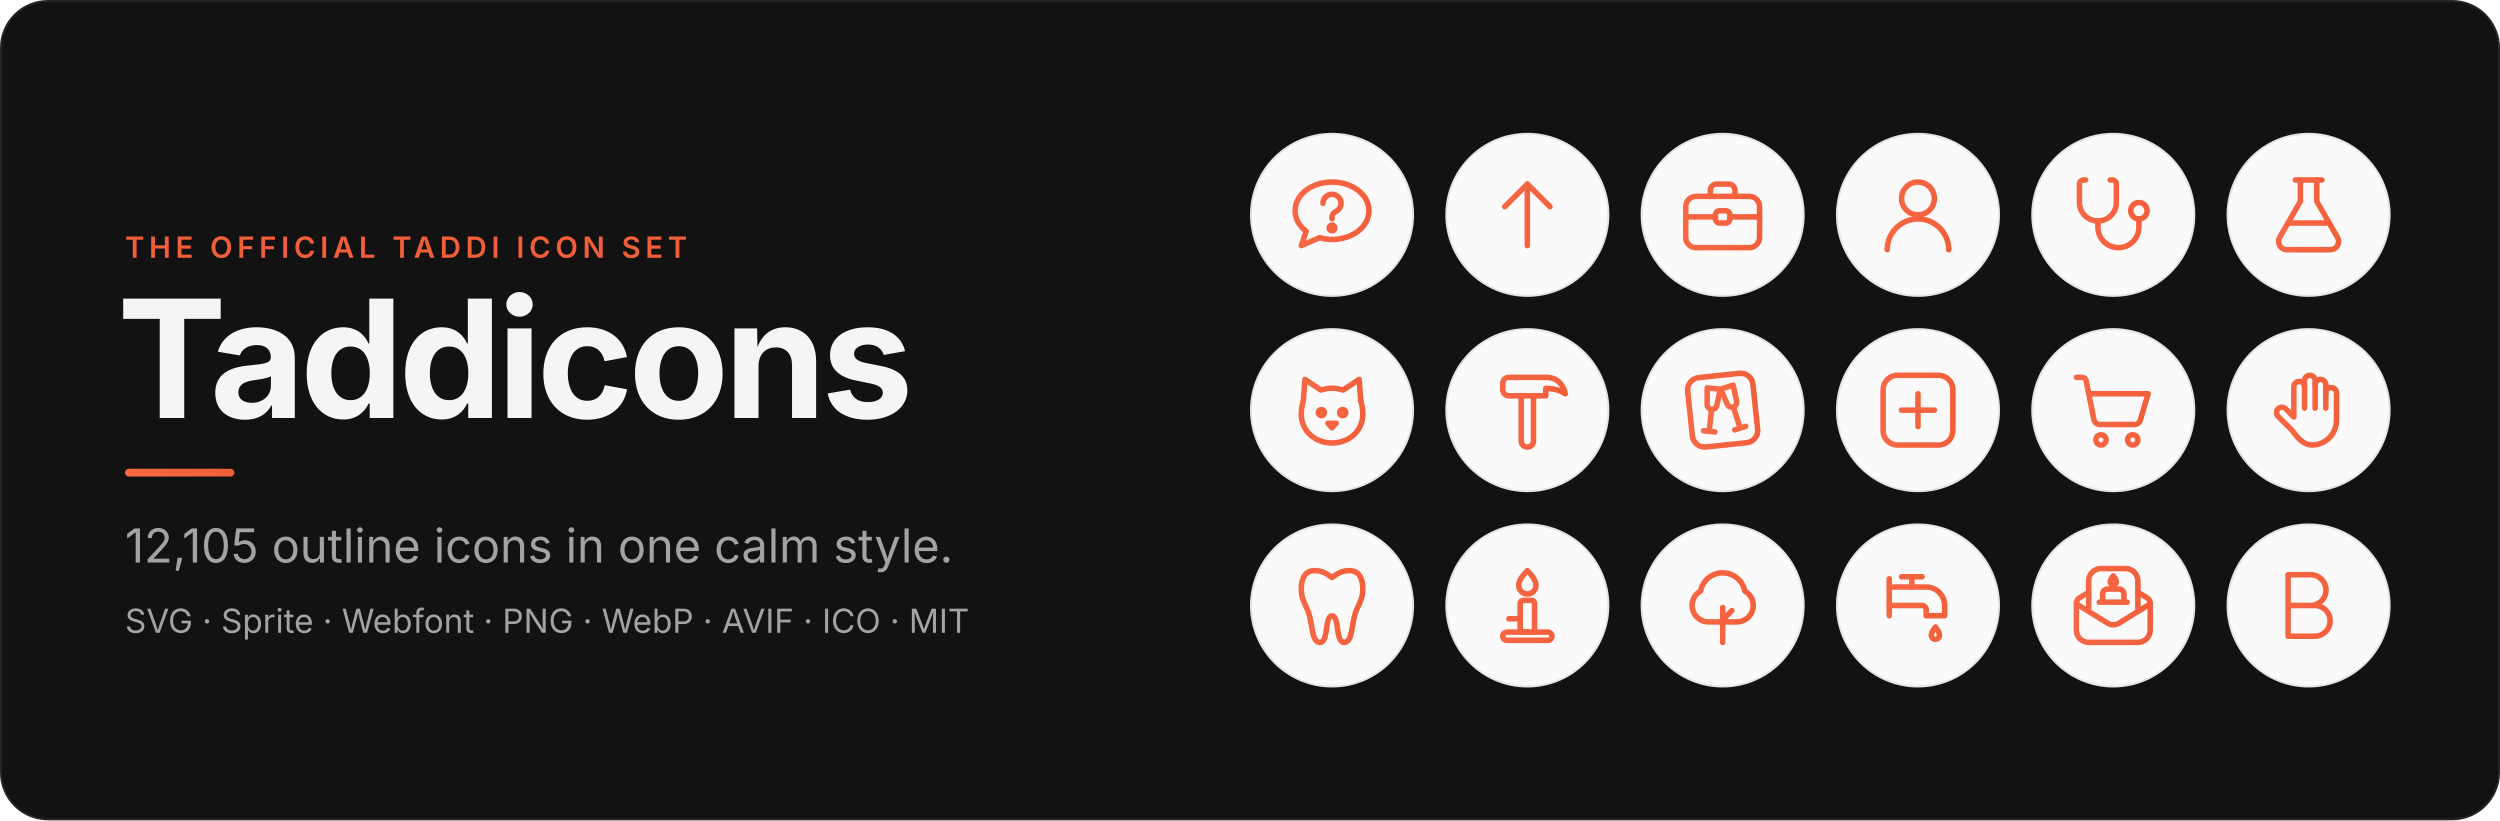
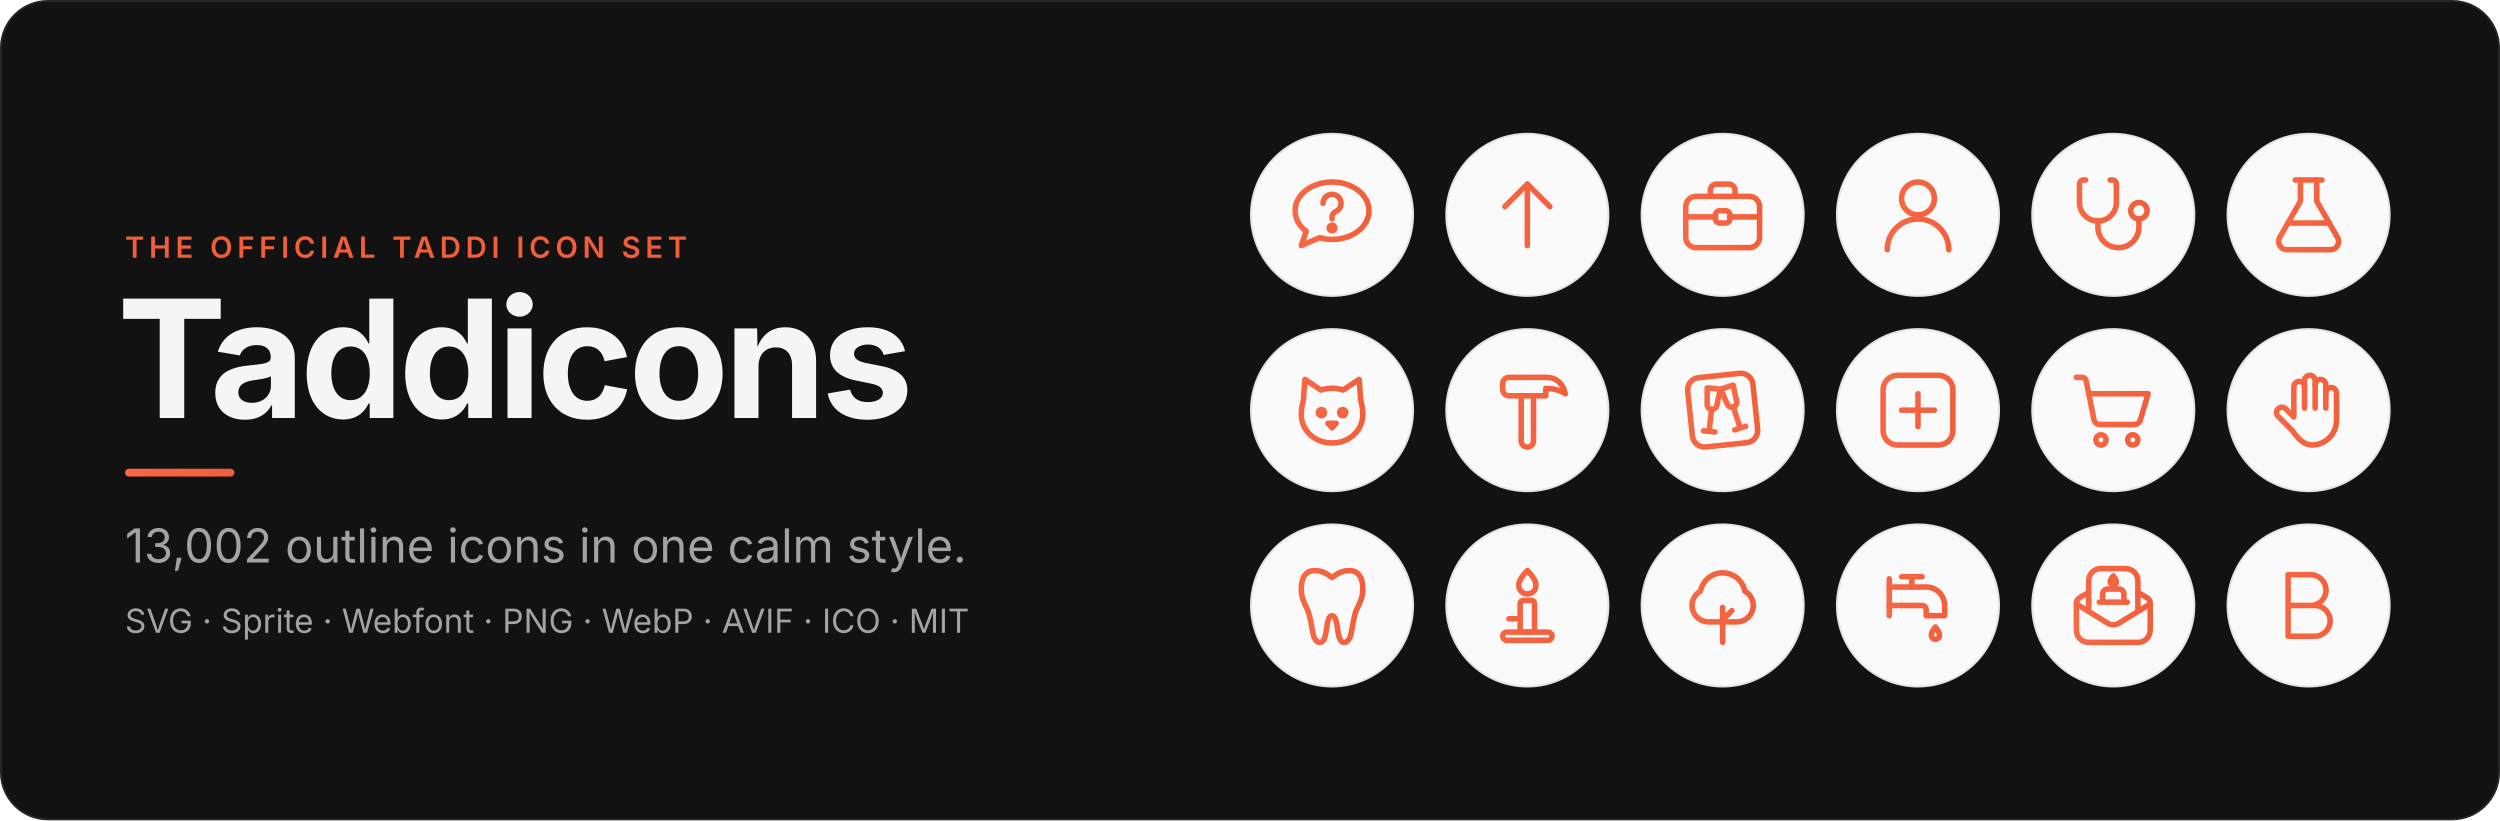
<svg xmlns="http://www.w3.org/2000/svg" width="1280" height="420" viewBox="0 0 1280 420" role="img" aria-label="Taddicons, the official Taddi icon set">
  <defs>
    <linearGradient id="ti-banner" x1="2" y1="0" x2="22" y2="0" gradientUnits="userSpaceOnUse">
      <stop offset="0" stop-color="#f76845" />
      <stop offset="1" stop-color="#f25e3a" />
    </linearGradient>
    <linearGradient id="ti-rule" x1="0" y1="0" x2="1" y2="0">
      <stop offset="0" stop-color="#f76845" />
      <stop offset="1" stop-color="#f25e3a" />
    </linearGradient>
  </defs>
  <rect x="0.5" y="0.5" width="1279" height="419" rx="24" fill="#121212" stroke="#262626" />
  <text x="64" y="132" font-family="Inter, -apple-system, BlinkMacSystemFont, 'Segoe UI', Helvetica, Arial, sans-serif" font-size="15" font-weight="600" letter-spacing="2.4" fill="#f25e3a">THE OFFICIAL TADDI ICON SET</text>
  <text x="60" y="214" font-family="Inter, -apple-system, BlinkMacSystemFont, 'Segoe UI', Helvetica, Arial, sans-serif" font-size="84" font-weight="700" letter-spacing="-2.5" fill="#f5f5f5">Taddicons</text>
  <rect x="64" y="240" width="56" height="4" rx="2" fill="url(#ti-rule)" />
-   <text x="64" y="288" font-family="Inter, -apple-system, BlinkMacSystemFont, 'Segoe UI', Helvetica, Arial, sans-serif" font-size="24" fill="#a3a3a3">12,105 outline icons in one calm style.</text>
+   <text x="64" y="288" font-family="Inter, -apple-system, BlinkMacSystemFont, 'Segoe UI', Helvetica, Arial, sans-serif" font-size="24" fill="#a3a3a3">13,002 outline icons in one calm style.</text>
  <text x="64" y="324" font-family="Inter, -apple-system, BlinkMacSystemFont, 'Segoe UI', Helvetica, Arial, sans-serif" font-size="17" fill="#a3a3a3">SVG · Sprite · Webfont · PNG · WebP · AVIF · ICO · MIT</text>
  <g transform="translate(640 68)">
    <circle cx="42" cy="42" r="41.5" fill="#fafafa" stroke="#e4e4e4" />
    <g transform="translate(16.8 16.8) scale(2.1)" fill="none" stroke="url(#ti-banner)" stroke-width="1.35" stroke-linecap="round" stroke-linejoin="round">
      <path d="M12 4c5 0 9 3.1 9 7s-4 7-9 7c-1.1 0-2.1-.15-3-.45L4.5 19.5l1.2-3.5C4 14.7 3 13 3 11c0-3.9 4-7 9-7z" />
      <path d="M9.8 9.2a2.2 2.2 0 1 1 3.1 2c-.55.25-.9.75-.9 1.35v.4" />
      <circle cx="12" cy="15.2" r=".7" />
    </g>
  </g>
  <g transform="translate(740 68)">
    <circle cx="42" cy="42" r="41.5" fill="#fafafa" stroke="#e4e4e4" />
    <g transform="translate(16.8 16.8) scale(2.1)" fill="none" stroke="url(#ti-banner)" stroke-width="1.35" stroke-linecap="round" stroke-linejoin="round">
      <path d="M12 19.5v-15" />
      <path d="M6.5 10l5.5-5.5 5.5 5.5" />
    </g>
  </g>
  <g transform="translate(840 68)">
    <circle cx="42" cy="42" r="41.5" fill="#fafafa" stroke="#e4e4e4" />
    <g transform="translate(16.8 16.8) scale(2.1)" fill="none" stroke="url(#ti-banner)" stroke-width="1.35" stroke-linecap="round" stroke-linejoin="round">
      <rect x="3" y="7.5" width="18" height="12.5" rx="2.5" />
      <path d="M9 7.5V6a1.5 1.5 0 0 1 1.5-1.5h3A1.5 1.5 0 0 1 15 6v1.5" />
      <path d="M3 12.5h7.25M13.75 12.5H21" />
      <rect x="10.25" y="11" width="3.5" height="3" rx="1" />
    </g>
  </g>
  <g transform="translate(940 68)">
    <circle cx="42" cy="42" r="41.5" fill="#fafafa" stroke="#e4e4e4" />
    <g transform="translate(16.8 16.8) scale(2.1)" fill="none" stroke="url(#ti-banner)" stroke-width="1.35" stroke-linecap="round" stroke-linejoin="round">
      <circle cx="12" cy="8" r="4" />
      <path d="M4.5 20.5a7.5 7.5 0 0 1 15 0" />
    </g>
  </g>
  <g transform="translate(1040 68)">
    <circle cx="42" cy="42" r="41.5" fill="#fafafa" stroke="#e4e4e4" />
    <g transform="translate(16.8 16.8) scale(2.1)" fill="none" stroke="url(#ti-banner)" stroke-width="1.35" stroke-linecap="round" stroke-linejoin="round">
      <path d="M5.25 3.5h-.5a1 1 0 0 0-1 1V9a4.5 4.5 0 0 0 9 0V4.5a1 1 0 0 0-1-1h-.5" />
      <path d="M8.25 13.5V15a5 5 0 0 0 10 0v-2" />
      <circle cx="18.25" cy="11" r="2" />
    </g>
  </g>
  <g transform="translate(1140 68)">
    <circle cx="42" cy="42" r="41.5" fill="#fafafa" stroke="#e4e4e4" />
    <g transform="translate(16.8 16.8) scale(2.1)" fill="none" stroke="url(#ti-banner)" stroke-width="1.35" stroke-linecap="round" stroke-linejoin="round">
      <path d="M10 3.5v5.2L4.9 17.6a2 2 0 0 0 1.75 2.9h10.7a2 2 0 0 0 1.75-2.9L14 8.7V3.5" />
      <path d="M8.75 3.5h6.5M7 14h10" />
    </g>
  </g>
  <g transform="translate(640 168)">
    <circle cx="42" cy="42" r="41.5" fill="#fafafa" stroke="#e4e4e4" />
    <g transform="translate(16.8 16.8) scale(2.1)" fill="none" stroke="url(#ti-banner)" stroke-width="1.35" stroke-linecap="round" stroke-linejoin="round">
      <path d="M5 9.7 5.4 4.5l3.9 2.6a8.4 8.4 0 0 1 5.4 0l3.9-2.6.4 5.2c.3 1 .5 2.1.5 3.3 0 4.1-3.4 7-7.5 7s-7.5-2.9-7.5-7c0-1.2.2-2.3.5-3.3z" />
      <circle cx="9.4" cy="12.6" r=".75" />
      <circle cx="14.6" cy="12.6" r=".75" />
      <path d="M11 15.2h2l-1 1.1z" />
    </g>
  </g>
  <g transform="translate(740 168)">
    <circle cx="42" cy="42" r="41.5" fill="#fafafa" stroke="#e4e4e4" />
    <g transform="translate(16.8 16.8) scale(2.1)" fill="none" stroke="url(#ti-banner)" stroke-width="1.35" stroke-linecap="round" stroke-linejoin="round">
      <path d="M7.5 4h9c2.6 0 4.2 1.5 4.75 4-1.4-.9-3-1.3-4.75-1.3V8.5h-9A1.5 1.5 0 0 1 6 7V5.5A1.5 1.5 0 0 1 7.5 4z" />
      <path d="M10.5 8.5v11a1.5 1.5 0 0 0 3 0v-11" />
    </g>
  </g>
  <g transform="translate(840 168)">
    <circle cx="42" cy="42" r="41.5" fill="#fafafa" stroke="#e4e4e4" />
    <g transform="translate(16.8 16.8) scale(2.1)" fill="none" stroke="url(#ti-banner)" stroke-width="1.35" stroke-linecap="round" stroke-linejoin="round">
      <g transform="rotate(-6 12 12)">
        <path d="M7 3.5h10a3 3 0 0 1 3 3v11a3 3 0 0 1-3 3H7a3 3 0 0 1-3-3v-11a3 3 0 0 1 3-3z" />
        <g transform="translate(8.2 16.8) rotate(12)">
          <path d="M-1.6-10.5h3.2l-.4 3.9a1.2 1.2 0 0 1-2.4 0z" />
          <path d="M0-5.4V0m-1.4 0h2.8" />
        </g>
        <g transform="translate(15.8 16.8) rotate(-12)">
          <path d="M-1.6-10.5h3.2l-.4 3.9a1.2 1.2 0 0 1-2.4 0z" />
          <path d="M0-5.4V0m-1.4 0h2.8" />
        </g>
      </g>
    </g>
  </g>
  <g transform="translate(940 168)">
    <circle cx="42" cy="42" r="41.5" fill="#fafafa" stroke="#e4e4e4" />
    <g transform="translate(16.8 16.8) scale(2.1)" fill="none" stroke="url(#ti-banner)" stroke-width="1.35" stroke-linecap="round" stroke-linejoin="round">
      <rect x="3.5" y="3.5" width="17" height="17" rx="3.5" />
      <path d="M12 8v8M8 12h8" />
    </g>
  </g>
  <g transform="translate(1040 168)">
    <circle cx="42" cy="42" r="41.5" fill="#fafafa" stroke="#e4e4e4" />
    <g transform="translate(16.8 16.8) scale(2.1)" fill="none" stroke="url(#ti-banner)" stroke-width="1.35" stroke-linecap="round" stroke-linejoin="round">
      <path d="M3 4h1.4a1 1 0 0 1 .98.8l1.9 9.5a1.5 1.5 0 0 0 1.47 1.2h8.4a1.5 1.5 0 0 0 1.46-1.15L20.5 8H6.05" />
      <circle cx="9" cy="19.25" r="1.25" />
      <circle cx="16.75" cy="19.25" r="1.25" />
    </g>
  </g>
  <g transform="translate(1140 168)">
    <circle cx="42" cy="42" r="41.5" fill="#fafafa" stroke="#e4e4e4" />
    <g transform="translate(16.8 16.8) scale(2.1)" fill="none" stroke="url(#ti-banner)" stroke-width="1.35" stroke-linecap="round" stroke-linejoin="round">
      <path d="M8.06 17l-3.5-3.5a1.3 1.3 0 0 1 1.84-1.84l2 2v-7.36a1.3 1.3 0 0 1 2.6 0v-1.5a1.3 1.3 0 0 1 2.6 0v1a1.3 1.3 0 0 1 2.6 0v2a1.3 1.3 0 0 1 2.6 0v6.7a6 6 0 0 1-6 6q-2.4 0-4.74-3.5z" />
      <path d="M11 6.3v5.2m2.6-5.7v5.7m2.6-3.7v3.7" />
    </g>
  </g>
  <g transform="translate(640 268)">
    <circle cx="42" cy="42" r="41.5" fill="#fafafa" stroke="#e4e4e4" />
    <g transform="translate(16.8 16.8) scale(2.1)" fill="none" stroke="url(#ti-banner)" stroke-width="1.35" stroke-linecap="round" stroke-linejoin="round">
      <path d="M12 5.2c-1.4-1.1-2.6-1.7-4.2-1.7-2.4 0-3.3 1.9-3.3 4.5 0 2.2 .8 3.5 1.5 5 .7 1.6 .9 3.6 1.3 5.6 .3 1.5 .9 2.4 1.7 2.4 1.2 0 1.4-1.6 1.7-3.6 .2-1.5 .5-2.9 1.3-2.9s1.1 1.4 1.3 2.9c.3 2 .5 3.6 1.7 3.6 .8 0 1.4-.9 1.7-2.4 .4-2 .6-4 1.3-5.6 .7-1.5 1.5-2.8 1.5-5 0-2.6-.9-4.5-3.3-4.5-1.6 0-2.8 .6-4.2 1.7z" />
    </g>
  </g>
  <g transform="translate(740 268)">
    <circle cx="42" cy="42" r="41.5" fill="#fafafa" stroke="#e4e4e4" />
    <g transform="translate(16.8 16.8) scale(2.1)" fill="none" stroke="url(#ti-banner)" stroke-width="1.35" stroke-linecap="round" stroke-linejoin="round">
      <path d="M12 3.5c1.4 1.4 2.1 2.6 2.1 3.6a2.1 2.1 0 0 1-4.2 0c0-1 .7-2.2 2.1-3.6z" />
      <rect x="10.25" y="10.75" width="3.5" height="7.75" rx=".75" />
      <path d="M10.25 15.25H7.5" />
      <rect x="6" y="18.5" width="12" height="2" rx="1" />
    </g>
  </g>
  <g transform="translate(840 268)">
    <circle cx="42" cy="42" r="41.5" fill="#fafafa" stroke="#e4e4e4" />
    <g transform="translate(16.8 16.8) scale(2.1)" fill="none" stroke="url(#ti-banner)" stroke-width="1.35" stroke-linecap="round" stroke-linejoin="round">
      <path d="M8.5 16a4 4 0 0 1-1.9-7.5 5.5 5.5 0 0 1 10.8 0A4 4 0 0 1 15.5 16z" />
      <path d="M12 21v-8.5M12 15.5l2.25-2.25" />
    </g>
  </g>
  <g transform="translate(940 268)">
    <circle cx="42" cy="42" r="41.5" fill="#fafafa" stroke="#e4e4e4" />
    <g transform="translate(16.8 16.8) scale(2.1)" fill="none" stroke="url(#ti-banner)" stroke-width="1.35" stroke-linecap="round" stroke-linejoin="round">
      <path d="M5 5.5v9" />
      <path d="M5 7.5h9a4.5 4.5 0 0 1 4.5 4.5v2.5H14V13a1 1 0 0 0-1-1H5" />
      <path d="M10.5 7.5V5M8 5h5" />
      <path d="M16.25 17.25c.65.85 1 1.45 1 2a1 1 0 0 1-2 0c0-.55.35-1.15 1-2z" />
    </g>
  </g>
  <g transform="translate(1040 268)">
    <circle cx="42" cy="42" r="41.5" fill="#fafafa" stroke="#e4e4e4" />
    <g transform="translate(16.8 16.8) scale(2.1)" fill="none" stroke="url(#ti-banner)" stroke-width="1.35" stroke-linecap="round" stroke-linejoin="round">
      <path d="M6 12.8V6a3 3 0 0 1 3-3h6a3 3 0 0 1 3 3v6.8" />
      <path d="M3 11.5V18a3 3 0 0 0 3 3h12a3 3 0 0 0 3-3v-6.5" />
      <path d="M3.3 11.8l7.3 4.5a2.6 2.6 0 0 0 2.8 0l7.3-4.5" />
      <path d="M3 11.5c0-.6.3-1.1.8-1.4L6 8.8M21 11.5c0-.6-.3-1.1-.8-1.4L18 8.8" />
      <path d="M8.6 11.2h6.8M9.4 11.2V9.2a1.2 1.2 0 0 1 1.2-1.2h2.8a1.2 1.2 0 0 1 1.2 1.2v2" />
      <path d="M12 7c-.45 0-.75-.33-.75-.75 0-.6.75-1.45.75-1.45s.75.85.75 1.45c0 .42-.3.75-.75.75z" />
    </g>
  </g>
  <g transform="translate(1140 268)">
    <circle cx="42" cy="42" r="41.5" fill="#fafafa" stroke="#e4e4e4" />
    <g transform="translate(16.8 16.8) scale(2.1)" fill="none" stroke="url(#ti-banner)" stroke-width="1.35" stroke-linecap="round" stroke-linejoin="round">
      <path d="M7 4.5h5.5a3.75 3.75 0 0 1 0 7.5H7zM7 12h6.5a3.75 3.75 0 0 1 0 7.5H7z" />
    </g>
  </g>
</svg>
